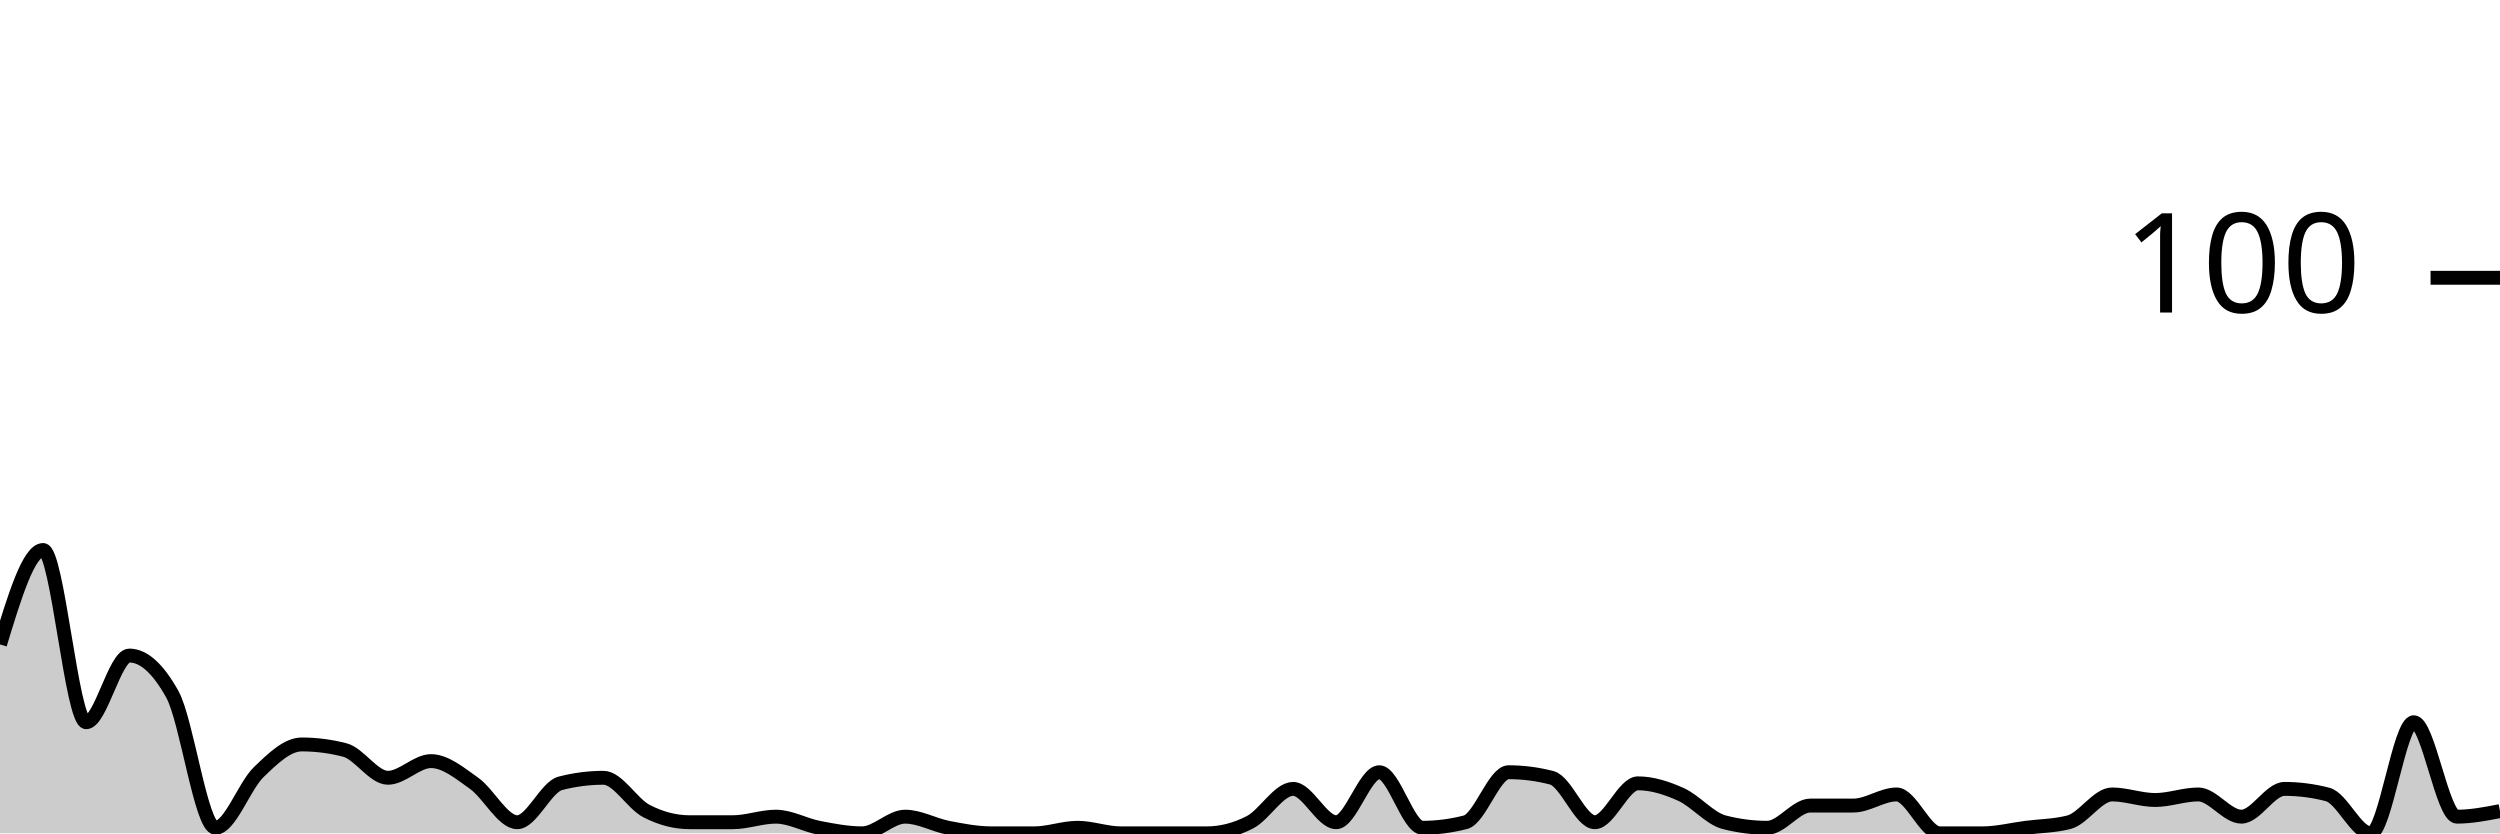
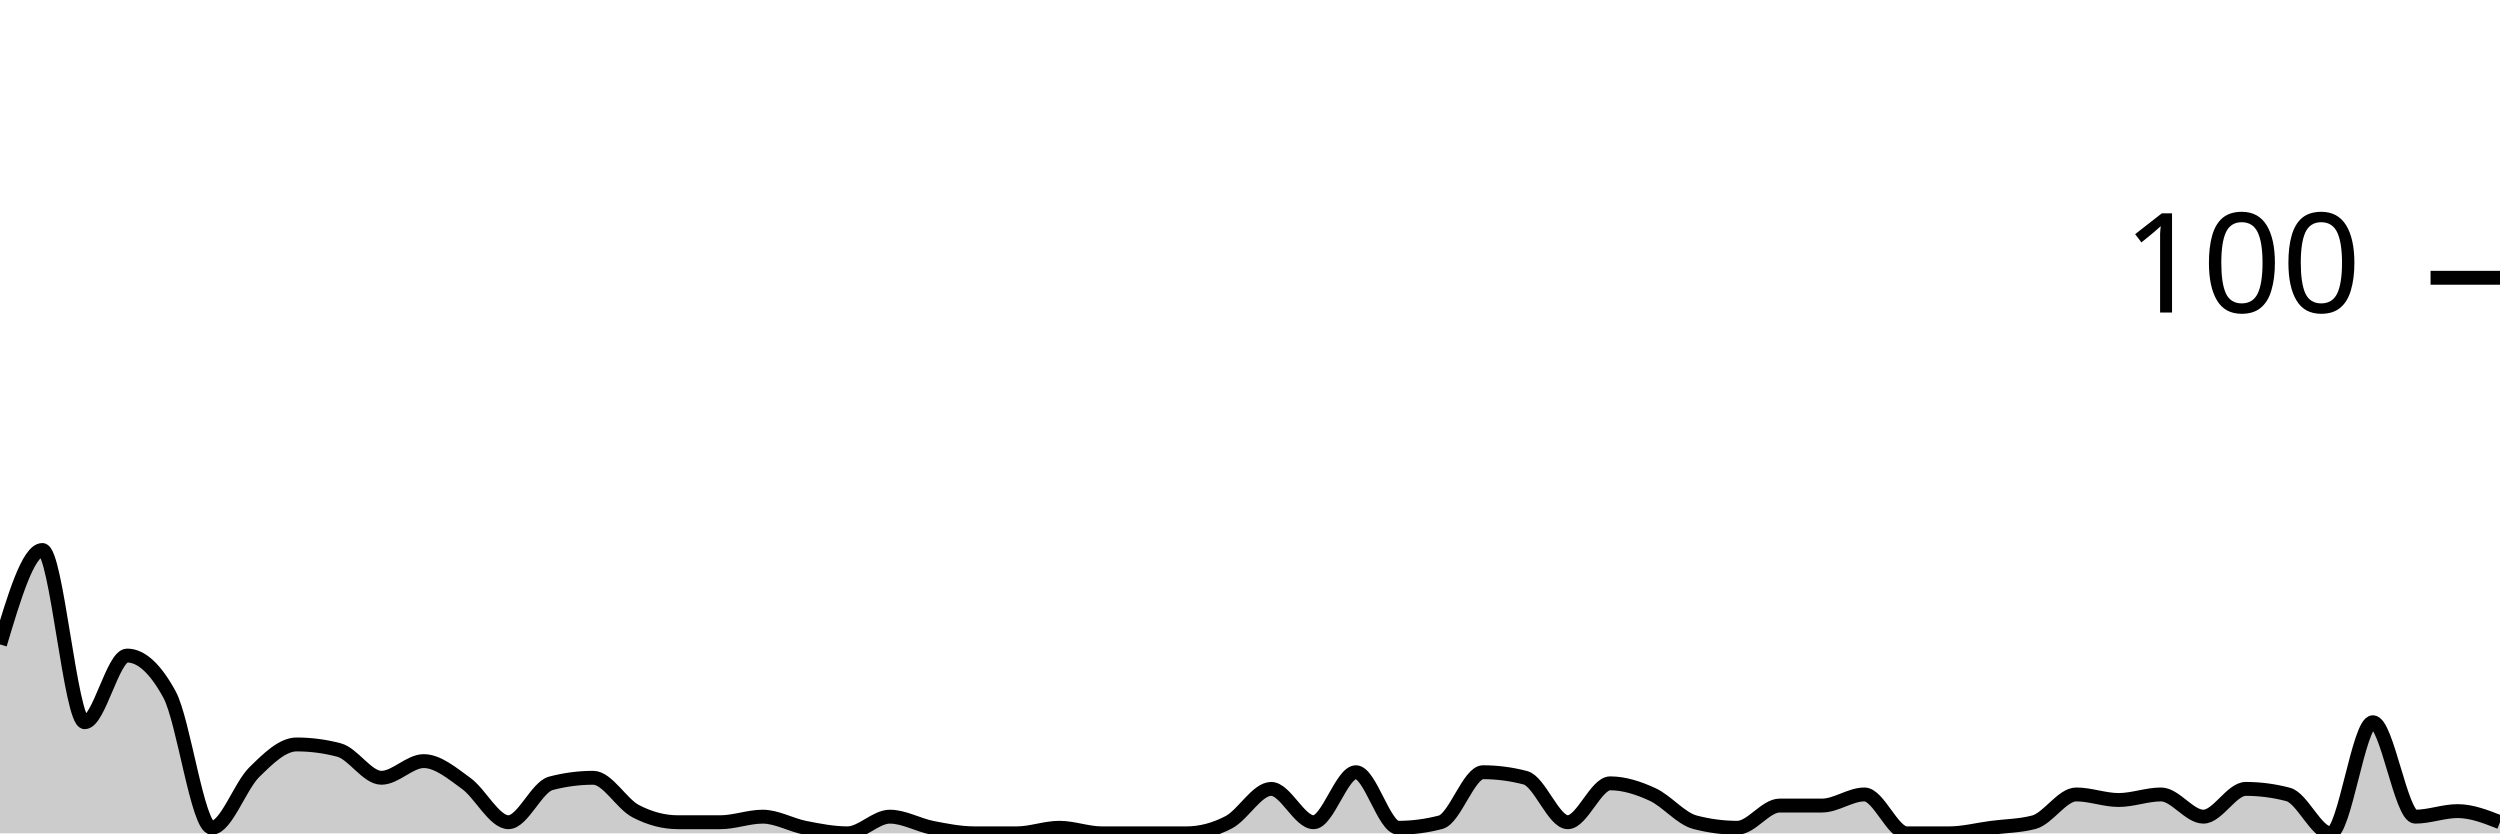
<svg xmlns="http://www.w3.org/2000/svg" viewBox="0 0 180 60">
  <g transform="translate(0,20)">
-     <path class="area" fill="rgba(0, 0, 0, 0.2)" d="M0,26.4C1.034,23,2.069,19.6,3.103,19.6C4.138,19.6,5.172,32,6.207,32C7.241,32,8.276,27.2,9.31,27.2C10.345,27.2,11.379,28.133,12.414,30C13.448,31.867,14.483,39.6,15.517,39.6C16.552,39.6,17.586,36.6,18.621,35.6C19.655,34.6,20.69,33.6,21.724,33.6C22.759,33.6,23.793,33.733,24.828,34C25.862,34.267,26.897,36,27.931,36C28.966,36,30,34.8,31.034,34.8C32.069,34.8,33.103,35.667,34.138,36.4C35.172,37.133,36.207,39.2,37.241,39.2C38.276,39.2,39.31,36.667,40.345,36.4C41.379,36.133,42.414,36,43.448,36C44.483,36,45.517,37.867,46.552,38.4C47.586,38.933,48.621,39.2,49.655,39.2C50.69,39.2,51.724,39.2,52.759,39.2C53.793,39.2,54.828,38.8,55.862,38.8C56.897,38.8,57.931,39.4,58.966,39.6C60,39.8,61.034,40,62.069,40C63.103,40,64.138,38.8,65.172,38.8C66.207,38.8,67.241,39.4,68.276,39.6C69.31,39.8,70.345,40,71.379,40C72.414,40,73.448,40,74.483,40C75.517,40,76.552,39.6,77.586,39.6C78.621,39.6,79.655,40,80.69,40C81.724,40,82.759,40,83.793,40C84.828,40,85.862,40,86.897,40C87.931,40,88.966,39.733,90,39.2C91.034,38.667,92.069,36.8,93.103,36.8C94.138,36.8,95.172,39.2,96.207,39.2C97.241,39.2,98.276,35.6,99.31,35.6C100.345,35.6,101.379,39.6,102.414,39.6C103.448,39.6,104.483,39.467,105.517,39.2C106.552,38.933,107.586,35.6,108.621,35.6C109.655,35.6,110.69,35.733,111.724,36C112.759,36.267,113.793,39.2,114.828,39.2C115.862,39.2,116.897,36.4,117.931,36.4C118.966,36.4,120,36.733,121.034,37.2C122.069,37.667,123.103,38.933,124.138,39.2C125.172,39.467,126.207,39.6,127.241,39.6C128.276,39.6,129.31,38,130.345,38C131.379,38,132.414,38,133.448,38C134.483,38,135.517,37.2,136.552,37.2C137.586,37.2,138.621,40,139.655,40C140.69,40,141.724,40,142.759,40C143.793,40,144.828,39.733,145.862,39.6C146.897,39.467,147.931,39.467,148.966,39.2C150,38.933,151.034,37.2,152.069,37.2C153.103,37.2,154.138,37.6,155.172,37.6C156.207,37.6,157.241,37.2,158.276,37.2C159.31,37.2,160.345,38.8,161.379,38.8C162.414,38.8,163.448,36.8,164.483,36.8C165.517,36.8,166.552,36.933,167.586,37.2C168.621,37.467,169.655,40,170.69,40C171.724,40,172.759,32,173.793,32C174.828,32,175.862,38.8,176.897,38.8C177.931,38.8,178.966,38.6,180,38.4L180,40C178.966,40,177.931,40,176.897,40C175.862,40,174.828,40,173.793,40C172.759,40,171.724,40,170.69,40C169.655,40,168.621,40,167.586,40C166.552,40,165.517,40,164.483,40C163.448,40,162.414,40,161.379,40C160.345,40,159.31,40,158.276,40C157.241,40,156.207,40,155.172,40C154.138,40,153.103,40,152.069,40C151.034,40,150,40,148.966,40C147.931,40,146.897,40,145.862,40C144.828,40,143.793,40,142.759,40C141.724,40,140.69,40,139.655,40C138.621,40,137.586,40,136.552,40C135.517,40,134.483,40,133.448,40C132.414,40,131.379,40,130.345,40C129.31,40,128.276,40,127.241,40C126.207,40,125.172,40,124.138,40C123.103,40,122.069,40,121.034,40C120,40,118.966,40,117.931,40C116.897,40,115.862,40,114.828,40C113.793,40,112.759,40,111.724,40C110.69,40,109.655,40,108.621,40C107.586,40,106.552,40,105.517,40C104.483,40,103.448,40,102.414,40C101.379,40,100.345,40,99.31,40C98.276,40,97.241,40,96.207,40C95.172,40,94.138,40,93.103,40C92.069,40,91.034,40,90,40C88.966,40,87.931,40,86.897,40C85.862,40,84.828,40,83.793,40C82.759,40,81.724,40,80.69,40C79.655,40,78.621,40,77.586,40C76.552,40,75.517,40,74.483,40C73.448,40,72.414,40,71.379,40C70.345,40,69.31,40,68.276,40C67.241,40,66.207,40,65.172,40C64.138,40,63.103,40,62.069,40C61.034,40,60,40,58.966,40C57.931,40,56.897,40,55.862,40C54.828,40,53.793,40,52.759,40C51.724,40,50.69,40,49.655,40C48.621,40,47.586,40,46.552,40C45.517,40,44.483,40,43.448,40C42.414,40,41.379,40,40.345,40C39.31,40,38.276,40,37.241,40C36.207,40,35.172,40,34.138,40C33.103,40,32.069,40,31.034,40C30,40,28.966,40,27.931,40C26.897,40,25.862,40,24.828,40C23.793,40,22.759,40,21.724,40C20.69,40,19.655,40,18.621,40C17.586,40,16.552,40,15.517,40C14.483,40,13.448,40,12.414,40C11.379,40,10.345,40,9.31,40C8.276,40,7.241,40,6.207,40C5.172,40,4.138,40,3.103,40C2.069,40,1.034,40,0,40Z" />
-     <path class="line" stroke="black" fill="none" d="M0,26.4C1.034,23,2.069,19.6,3.103,19.6C4.138,19.6,5.172,32,6.207,32C7.241,32,8.276,27.2,9.31,27.2C10.345,27.2,11.379,28.133,12.414,30C13.448,31.867,14.483,39.6,15.517,39.6C16.552,39.6,17.586,36.6,18.621,35.6C19.655,34.6,20.69,33.6,21.724,33.6C22.759,33.6,23.793,33.733,24.828,34C25.862,34.267,26.897,36,27.931,36C28.966,36,30,34.8,31.034,34.8C32.069,34.8,33.103,35.667,34.138,36.4C35.172,37.133,36.207,39.2,37.241,39.2C38.276,39.2,39.31,36.667,40.345,36.4C41.379,36.133,42.414,36,43.448,36C44.483,36,45.517,37.867,46.552,38.4C47.586,38.933,48.621,39.2,49.655,39.2C50.69,39.2,51.724,39.2,52.759,39.2C53.793,39.2,54.828,38.8,55.862,38.8C56.897,38.8,57.931,39.4,58.966,39.6C60,39.8,61.034,40,62.069,40C63.103,40,64.138,38.8,65.172,38.8C66.207,38.8,67.241,39.4,68.276,39.6C69.31,39.8,70.345,40,71.379,40C72.414,40,73.448,40,74.483,40C75.517,40,76.552,39.6,77.586,39.6C78.621,39.6,79.655,40,80.69,40C81.724,40,82.759,40,83.793,40C84.828,40,85.862,40,86.897,40C87.931,40,88.966,39.733,90,39.2C91.034,38.667,92.069,36.8,93.103,36.8C94.138,36.8,95.172,39.2,96.207,39.2C97.241,39.2,98.276,35.6,99.31,35.6C100.345,35.6,101.379,39.6,102.414,39.6C103.448,39.6,104.483,39.467,105.517,39.2C106.552,38.933,107.586,35.6,108.621,35.6C109.655,35.6,110.69,35.733,111.724,36C112.759,36.267,113.793,39.2,114.828,39.2C115.862,39.2,116.897,36.4,117.931,36.4C118.966,36.4,120,36.733,121.034,37.2C122.069,37.667,123.103,38.933,124.138,39.2C125.172,39.467,126.207,39.6,127.241,39.6C128.276,39.6,129.31,38,130.345,38C131.379,38,132.414,38,133.448,38C134.483,38,135.517,37.2,136.552,37.2C137.586,37.2,138.621,40,139.655,40C140.69,40,141.724,40,142.759,40C143.793,40,144.828,39.733,145.862,39.6C146.897,39.467,147.931,39.467,148.966,39.2C150,38.933,151.034,37.2,152.069,37.2C153.103,37.2,154.138,37.6,155.172,37.6C156.207,37.6,157.241,37.2,158.276,37.2C159.31,37.2,160.345,38.8,161.379,38.8C162.414,38.8,163.448,36.8,164.483,36.8C165.517,36.8,166.552,36.933,167.586,37.2C168.621,37.467,169.655,40,170.69,40C171.724,40,172.759,32,173.793,32C174.828,32,175.862,38.8,176.897,38.8C177.931,38.8,178.966,38.6,180,38.4" />
+     <path class="area" fill="rgba(0, 0, 0, 0.2)" d="M0,26.4C1.017,23,2.034,19.6,3.051,19.6C4.068,19.6,5.085,32,6.102,32C7.119,32,8.136,27.2,9.153,27.2C10.169,27.2,11.186,28.133,12.203,30C13.22,31.867,14.237,39.6,15.254,39.6C16.271,39.6,17.288,36.6,18.305,35.6C19.322,34.6,20.339,33.6,21.356,33.6C22.373,33.6,23.39,33.733,24.407,34C25.424,34.267,26.441,36,27.458,36C28.475,36,29.492,34.8,30.508,34.8C31.525,34.8,32.542,35.667,33.559,36.4C34.576,37.133,35.593,39.2,36.61,39.2C37.627,39.2,38.644,36.667,39.661,36.4C40.678,36.133,41.695,36,42.712,36C43.729,36,44.746,37.867,45.763,38.4C46.78,38.933,47.797,39.2,48.814,39.2C49.831,39.2,50.847,39.2,51.864,39.2C52.881,39.2,53.898,38.8,54.915,38.8C55.932,38.8,56.949,39.4,57.966,39.6C58.983,39.8,60,40,61.017,40C62.034,40,63.051,38.8,64.068,38.8C65.085,38.8,66.102,39.4,67.119,39.6C68.136,39.8,69.153,40,70.169,40C71.186,40,72.203,40,73.22,40C74.237,40,75.254,39.6,76.271,39.6C77.288,39.6,78.305,40,79.322,40C80.339,40,81.356,40,82.373,40C83.39,40,84.407,40,85.424,40C86.441,40,87.458,39.733,88.475,39.2C89.492,38.667,90.508,36.8,91.525,36.8C92.542,36.8,93.559,39.2,94.576,39.2C95.593,39.2,96.61,35.6,97.627,35.6C98.644,35.6,99.661,39.6,100.678,39.6C101.695,39.6,102.712,39.467,103.729,39.2C104.746,38.933,105.763,35.6,106.78,35.6C107.797,35.6,108.814,35.733,109.831,36C110.847,36.267,111.864,39.2,112.881,39.2C113.898,39.2,114.915,36.4,115.932,36.4C116.949,36.4,117.966,36.733,118.983,37.2C120,37.667,121.017,38.933,122.034,39.2C123.051,39.467,124.068,39.6,125.085,39.6C126.102,39.6,127.119,38,128.136,38C129.153,38,130.169,38,131.186,38C132.203,38,133.22,37.2,134.237,37.2C135.254,37.2,136.271,40,137.288,40C138.305,40,139.322,40,140.339,40C141.356,40,142.373,39.733,143.39,39.6C144.407,39.467,145.424,39.467,146.441,39.2C147.458,38.933,148.475,37.2,149.492,37.2C150.508,37.2,151.525,37.6,152.542,37.6C153.559,37.6,154.576,37.2,155.593,37.2C156.61,37.2,157.627,38.8,158.644,38.8C159.661,38.8,160.678,36.8,161.695,36.8C162.712,36.8,163.729,36.933,164.746,37.2C165.763,37.467,166.78,40,167.797,40C168.814,40,169.831,32,170.847,32C171.864,32,172.881,38.8,173.898,38.8C174.915,38.8,175.932,38.4,176.949,38.4C177.966,38.4,178.983,38.8,180,39.2L180,40C178.983,40,177.966,40,176.949,40C175.932,40,174.915,40,173.898,40C172.881,40,171.864,40,170.847,40C169.831,40,168.814,40,167.797,40C166.78,40,165.763,40,164.746,40C163.729,40,162.712,40,161.695,40C160.678,40,159.661,40,158.644,40C157.627,40,156.61,40,155.593,40C154.576,40,153.559,40,152.542,40C151.525,40,150.508,40,149.492,40C148.475,40,147.458,40,146.441,40C145.424,40,144.407,40,143.39,40C142.373,40,141.356,40,140.339,40C139.322,40,138.305,40,137.288,40C136.271,40,135.254,40,134.237,40C133.22,40,132.203,40,131.186,40C130.169,40,129.153,40,128.136,40C127.119,40,126.102,40,125.085,40C124.068,40,123.051,40,122.034,40C121.017,40,120,40,118.983,40C117.966,40,116.949,40,115.932,40C114.915,40,113.898,40,112.881,40C111.864,40,110.847,40,109.831,40C108.814,40,107.797,40,106.78,40C105.763,40,104.746,40,103.729,40C102.712,40,101.695,40,100.678,40C99.661,40,98.644,40,97.627,40C96.61,40,95.593,40,94.576,40C93.559,40,92.542,40,91.525,40C90.508,40,89.492,40,88.475,40C87.458,40,86.441,40,85.424,40C84.407,40,83.39,40,82.373,40C81.356,40,80.339,40,79.322,40C78.305,40,77.288,40,76.271,40C75.254,40,74.237,40,73.22,40C72.203,40,71.186,40,70.169,40C69.153,40,68.136,40,67.119,40C66.102,40,65.085,40,64.068,40C63.051,40,62.034,40,61.017,40C60,40,58.983,40,57.966,40C56.949,40,55.932,40,54.915,40C53.898,40,52.881,40,51.864,40C50.847,40,49.831,40,48.814,40C47.797,40,46.78,40,45.763,40C44.746,40,43.729,40,42.712,40C41.695,40,40.678,40,39.661,40C38.644,40,37.627,40,36.61,40C35.593,40,34.576,40,33.559,40C32.542,40,31.525,40,30.508,40C29.492,40,28.475,40,27.458,40C26.441,40,25.424,40,24.407,40C23.39,40,22.373,40,21.356,40C20.339,40,19.322,40,18.305,40C17.288,40,16.271,40,15.254,40C14.237,40,13.22,40,12.203,40C11.186,40,10.169,40,9.153,40C8.136,40,7.119,40,6.102,40C5.085,40,4.068,40,3.051,40C2.034,40,1.017,40,0,40Z" />
+     <path class="line" stroke="black" fill="none" d="M0,26.4C1.017,23,2.034,19.6,3.051,19.6C4.068,19.6,5.085,32,6.102,32C7.119,32,8.136,27.2,9.153,27.2C10.169,27.2,11.186,28.133,12.203,30C13.22,31.867,14.237,39.6,15.254,39.6C16.271,39.6,17.288,36.6,18.305,35.6C19.322,34.6,20.339,33.6,21.356,33.6C22.373,33.6,23.39,33.733,24.407,34C25.424,34.267,26.441,36,27.458,36C28.475,36,29.492,34.8,30.508,34.8C31.525,34.8,32.542,35.667,33.559,36.4C34.576,37.133,35.593,39.2,36.61,39.2C37.627,39.2,38.644,36.667,39.661,36.4C40.678,36.133,41.695,36,42.712,36C43.729,36,44.746,37.867,45.763,38.4C46.78,38.933,47.797,39.2,48.814,39.2C49.831,39.2,50.847,39.2,51.864,39.2C52.881,39.2,53.898,38.8,54.915,38.8C55.932,38.8,56.949,39.4,57.966,39.6C58.983,39.8,60,40,61.017,40C62.034,40,63.051,38.8,64.068,38.8C65.085,38.8,66.102,39.4,67.119,39.6C68.136,39.8,69.153,40,70.169,40C71.186,40,72.203,40,73.22,40C74.237,40,75.254,39.6,76.271,39.6C77.288,39.6,78.305,40,79.322,40C80.339,40,81.356,40,82.373,40C83.39,40,84.407,40,85.424,40C86.441,40,87.458,39.733,88.475,39.2C89.492,38.667,90.508,36.8,91.525,36.8C92.542,36.8,93.559,39.2,94.576,39.2C95.593,39.2,96.61,35.6,97.627,35.6C98.644,35.6,99.661,39.6,100.678,39.6C101.695,39.6,102.712,39.467,103.729,39.2C104.746,38.933,105.763,35.6,106.78,35.6C107.797,35.6,108.814,35.733,109.831,36C110.847,36.267,111.864,39.2,112.881,39.2C113.898,39.2,114.915,36.4,115.932,36.4C116.949,36.4,117.966,36.733,118.983,37.2C120,37.667,121.017,38.933,122.034,39.2C123.051,39.467,124.068,39.6,125.085,39.6C126.102,39.6,127.119,38,128.136,38C129.153,38,130.169,38,131.186,38C132.203,38,133.22,37.2,134.237,37.2C135.254,37.2,136.271,40,137.288,40C138.305,40,139.322,40,140.339,40C141.356,40,142.373,39.733,143.39,39.6C144.407,39.467,145.424,39.467,146.441,39.2C147.458,38.933,148.475,37.2,149.492,37.2C150.508,37.2,151.525,37.6,152.542,37.6C153.559,37.6,154.576,37.2,155.593,37.2C156.61,37.2,157.627,38.8,158.644,38.8C159.661,38.8,160.678,36.8,161.695,36.8C162.712,36.8,163.729,36.933,164.746,37.2C165.763,37.467,166.78,40,167.797,40C168.814,40,169.831,32,170.847,32C171.864,32,172.881,38.8,173.898,38.8C174.915,38.8,175.932,38.4,176.949,38.4C177.966,38.4,178.983,38.8,180,39.2" />
    <path class="axis-ceiling" stroke-width="1" stroke="black" fill="none" d="M175,0L180,0" />
    <text class="axis-ceiling-label" font-family="sans-serif" text-anchor="end" font-size="10px" x="170" y="2.5">100</text>
  </g>
</svg>
